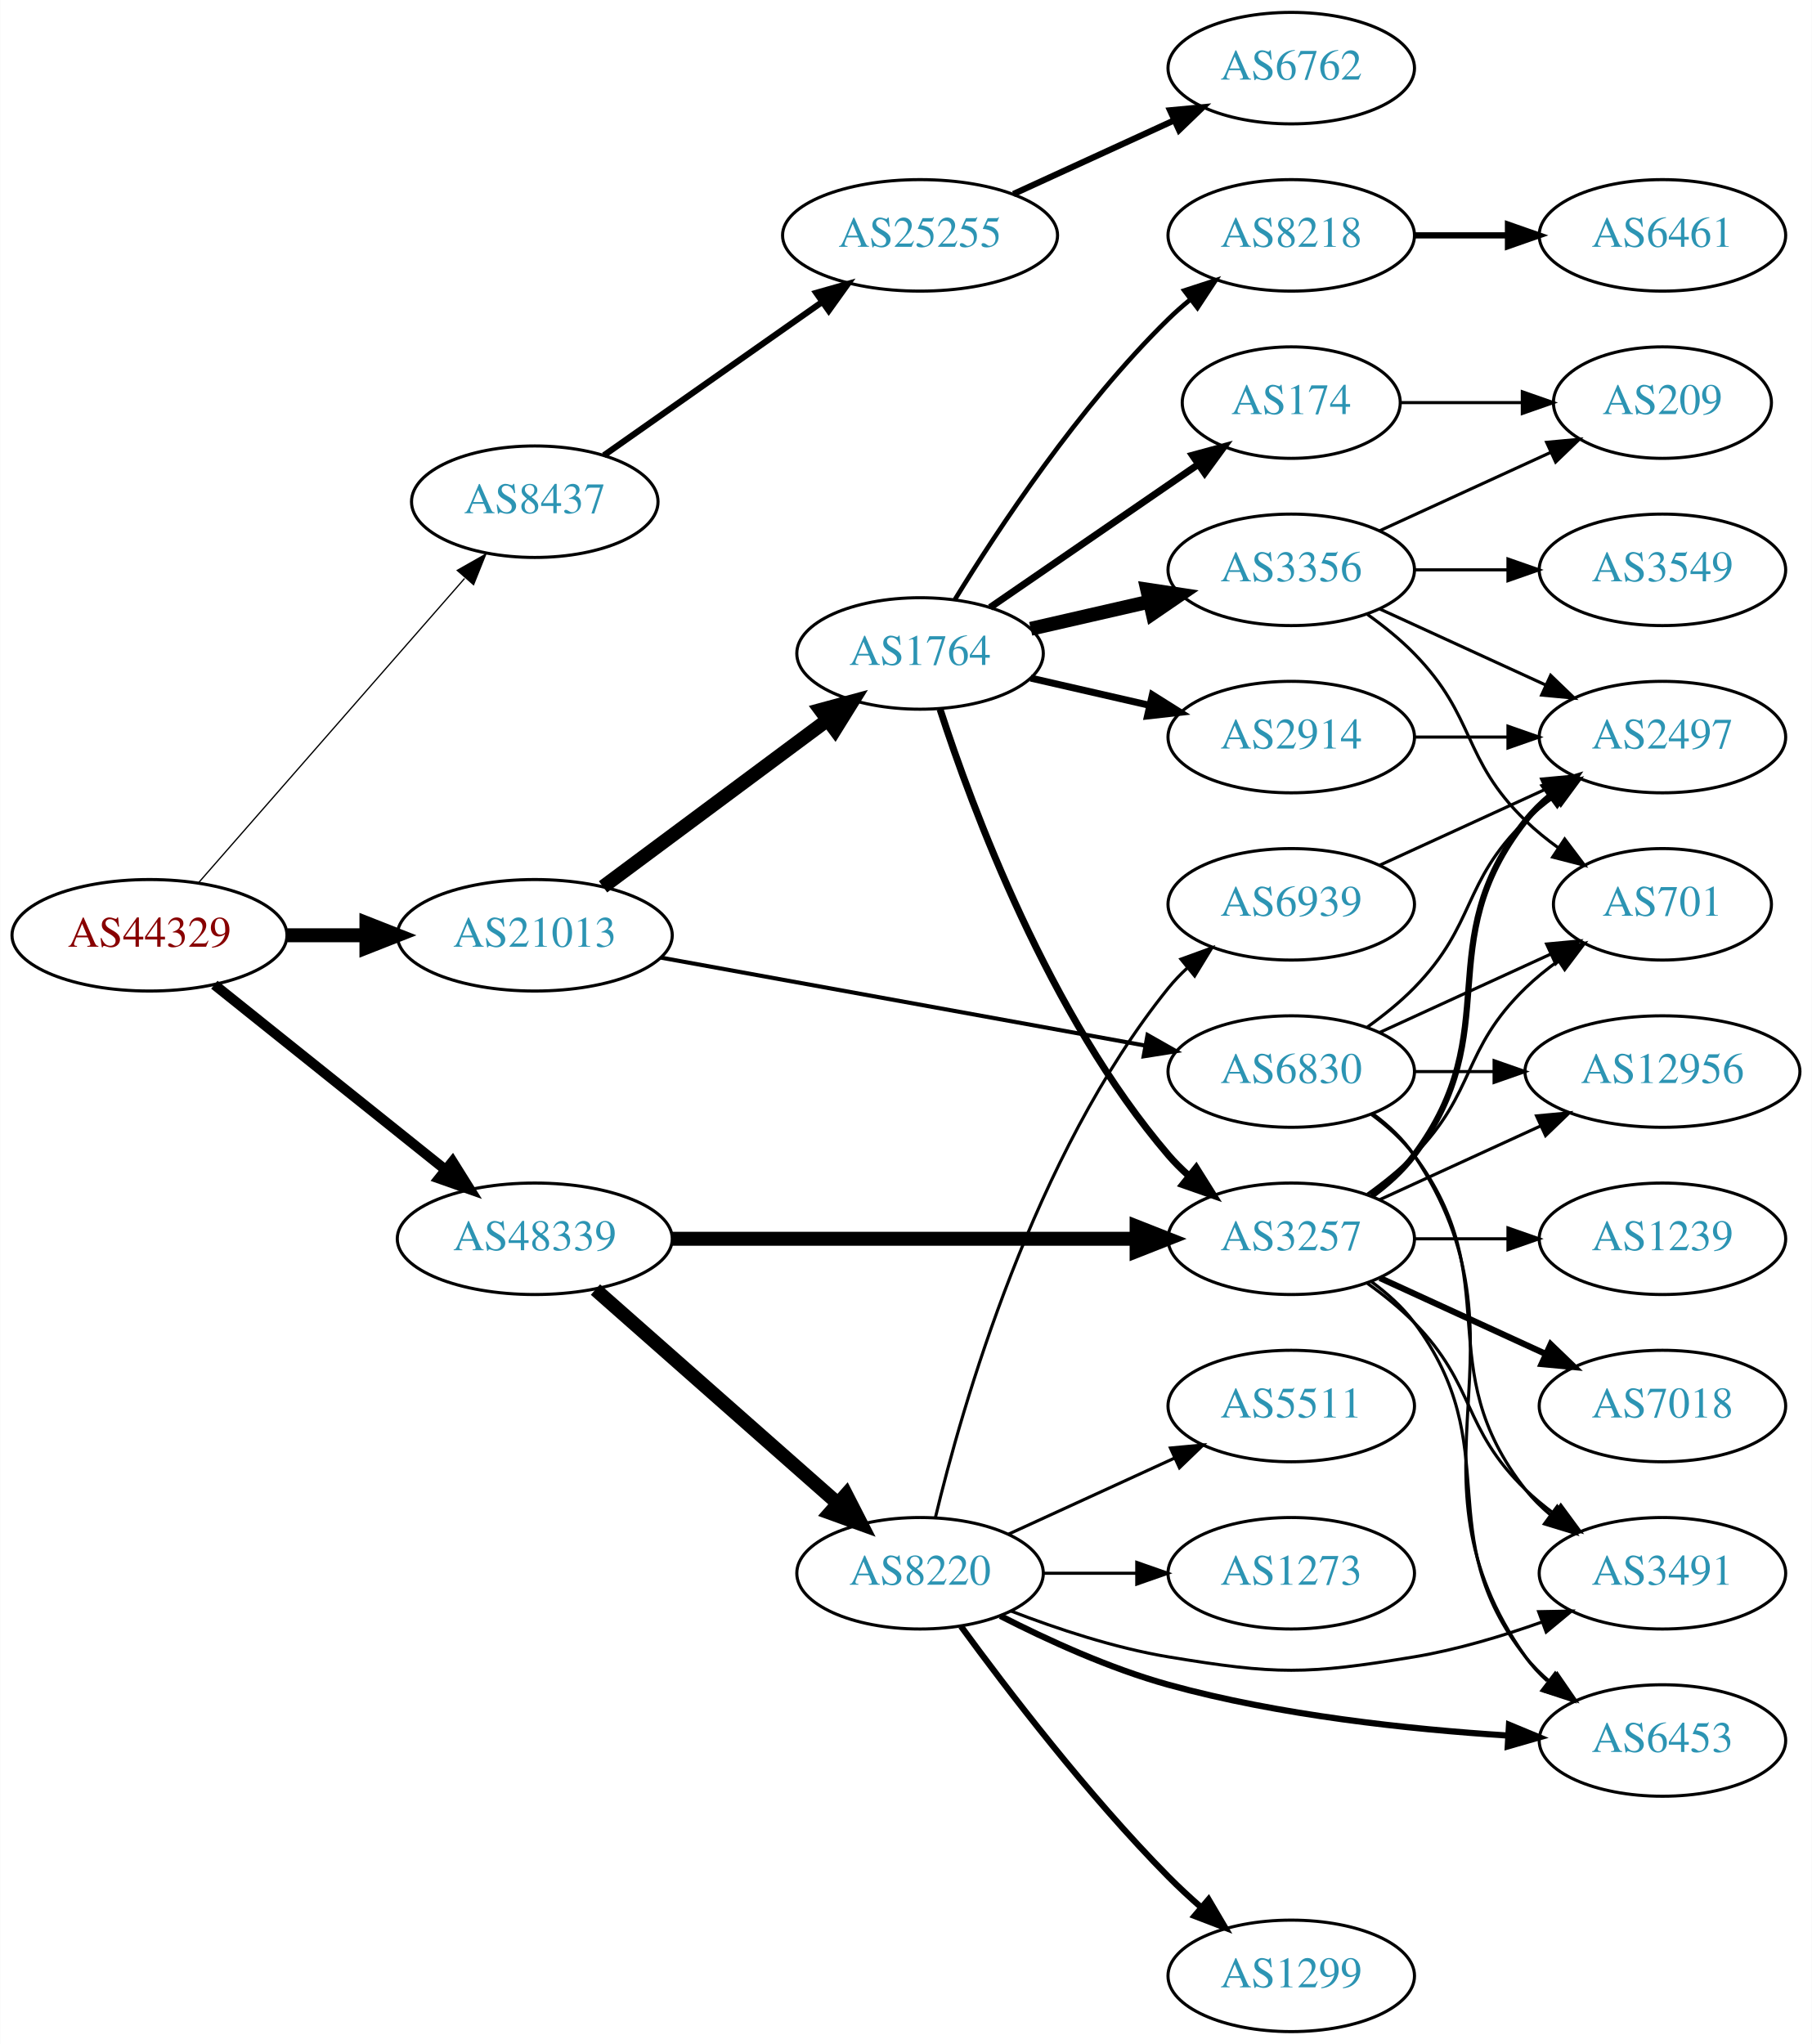
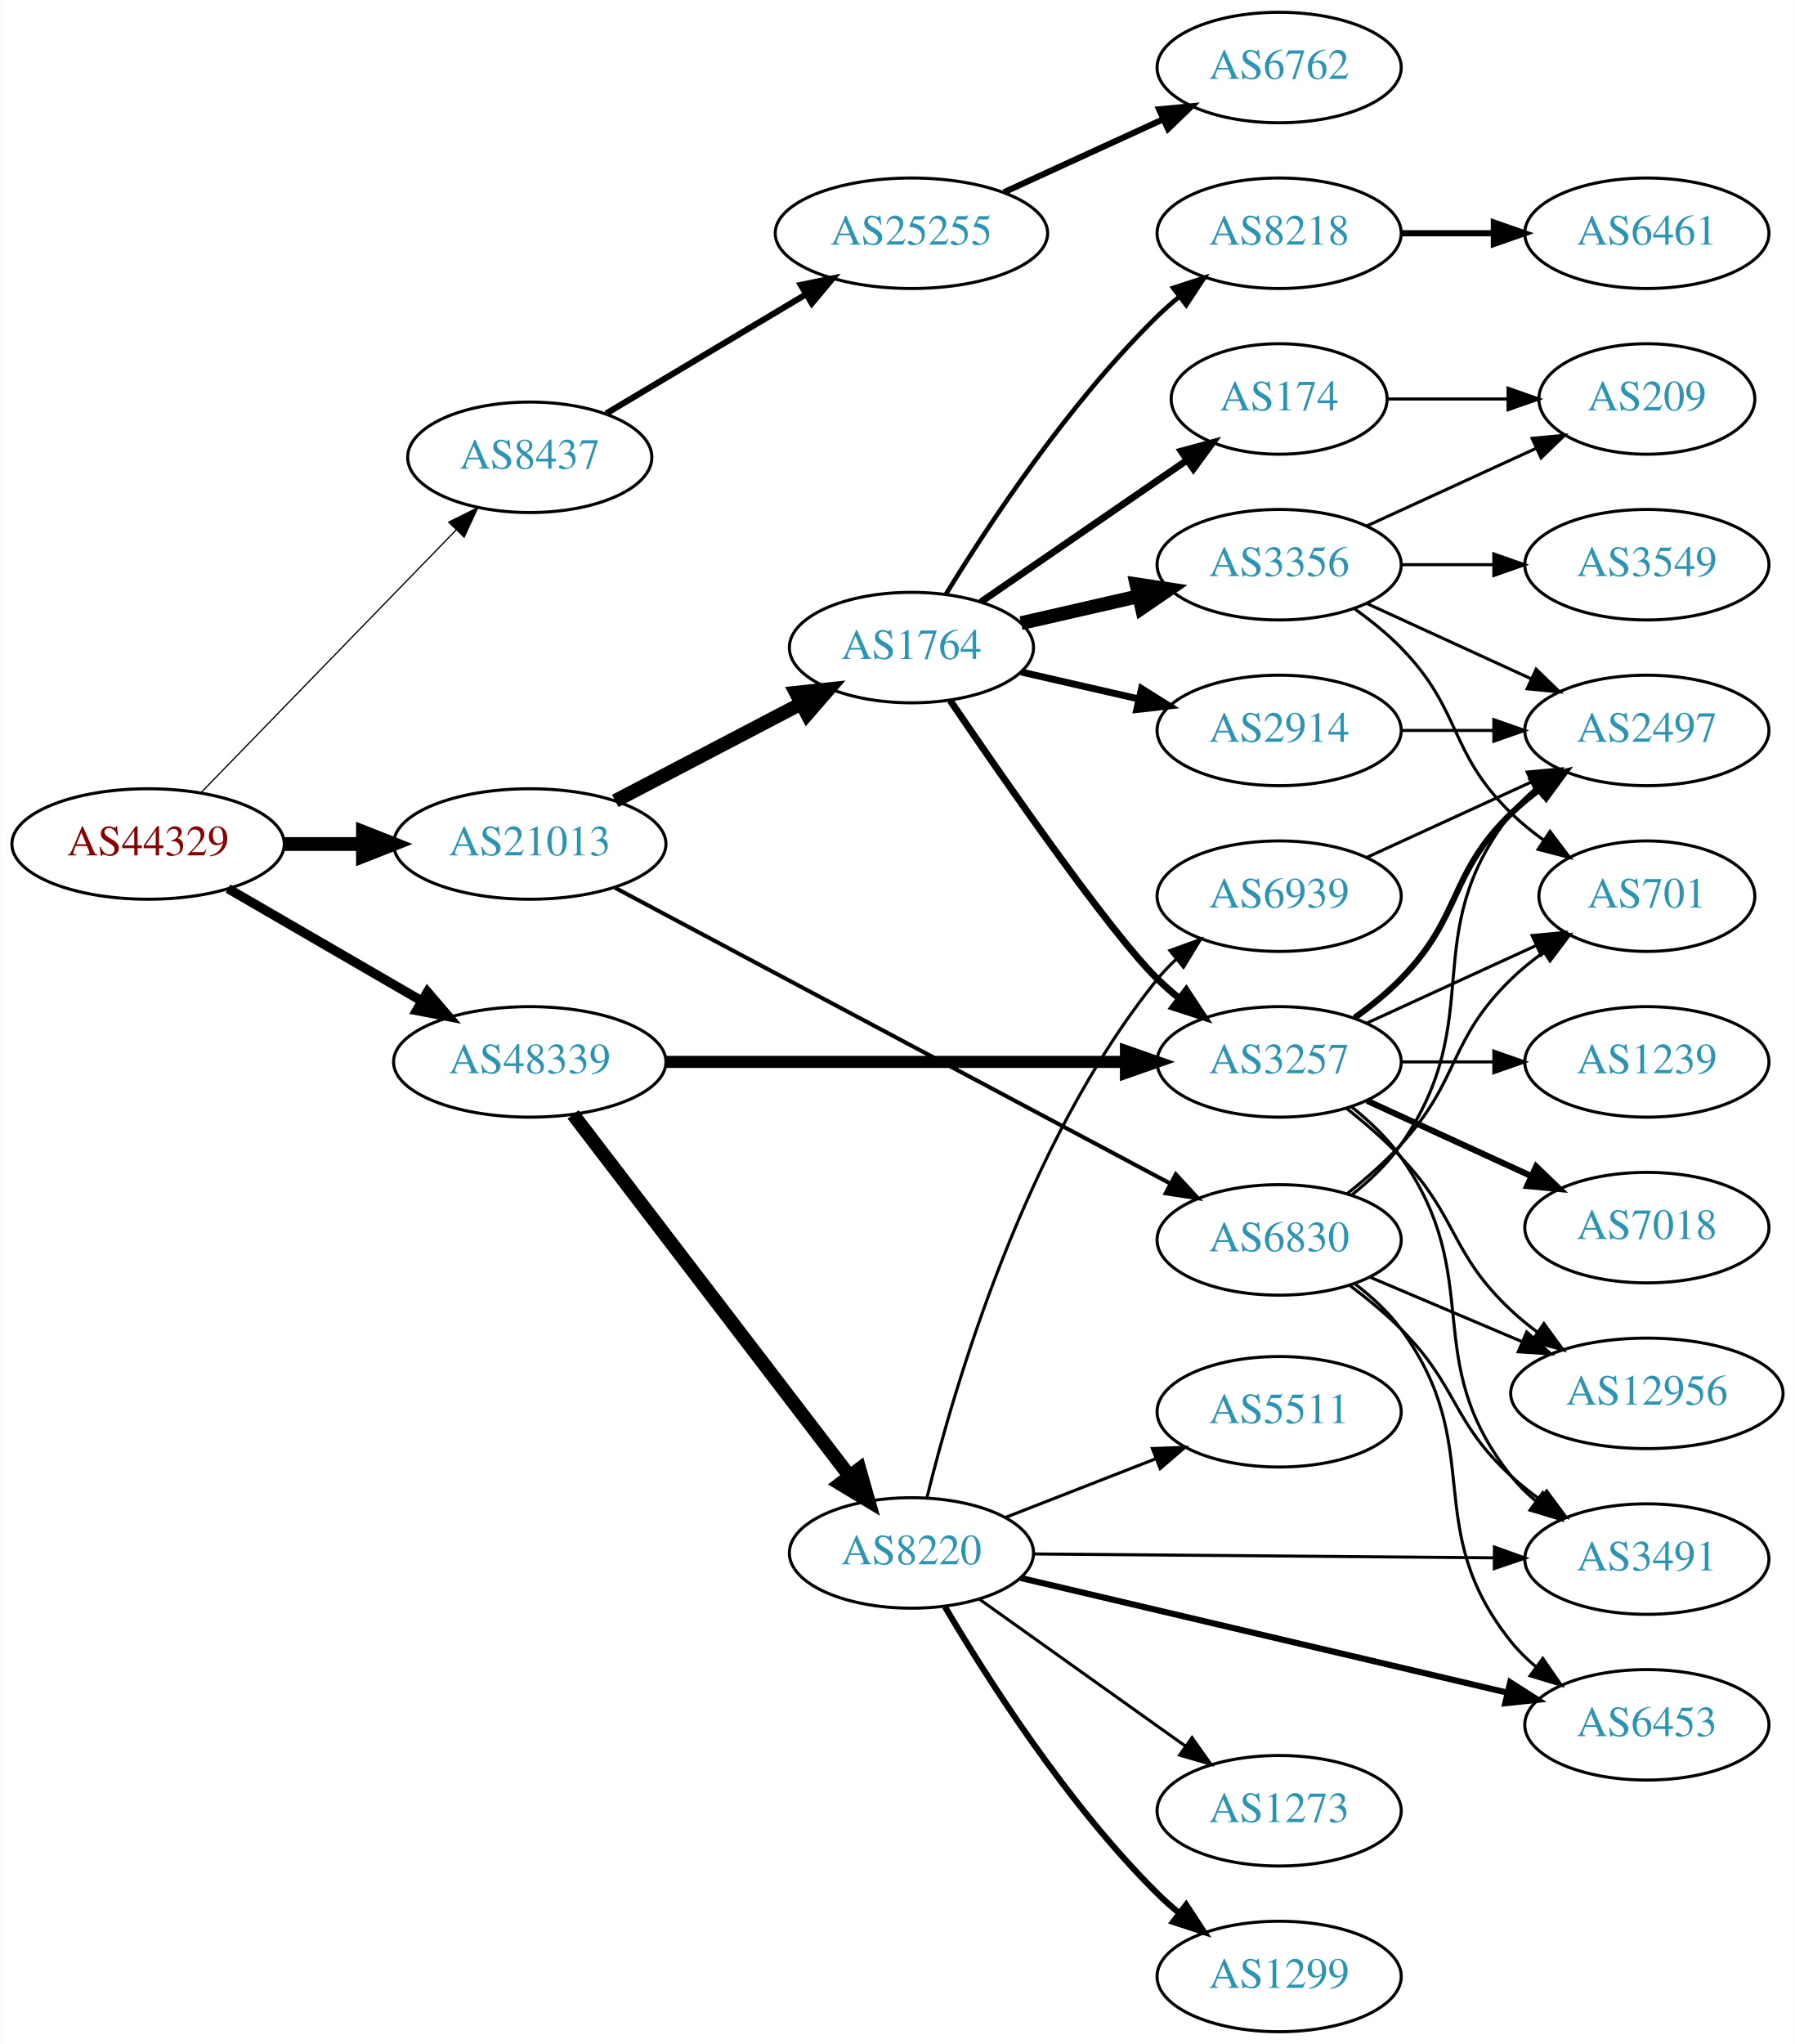
- <svg xmlns="http://www.w3.org/2000/svg" xmlns:xlink="http://www.w3.org/1999/xlink" width="585pt" height="660pt" viewBox="0.00 0.00 584.86 660.00">
-   <g id="graph0" class="graph" transform="scale(1 1) rotate(0) translate(4 656)">
-     <polygon fill="white" stroke="none" points="-4,4 -4,-656 580.862,-656 580.862,4 -4,4" />
+ <svg xmlns="http://www.w3.org/2000/svg" xmlns:xlink="http://www.w3.org/1999/xlink" width="585pt" height="666pt" viewBox="0.00 0.00 584.86 666.00">
+   <g id="graph0" class="graph" transform="scale(1 1) rotate(0) translate(4 662)">
+     <polygon fill="white" stroke="none" points="-4,4 -4,-662 580.862,-662 580.862,4 -4,4" />
    <g id="node1" class="node">
      <g id="a_node1">
        <a xlink:href="/asn/44329" xlink:title="AS44329 ~ NTS Netzwerk Telekom Service AG [AT]">
-           <ellipse fill="#ffffff" stroke="black" cx="44.196" cy="-354" rx="44.393" ry="18" />
-           <text text-anchor="middle" x="44.196" y="-350.3" font-family="Times,serif" font-size="14.00" fill="#880000">AS44329</text>
+           <ellipse fill="#ffffff" stroke="black" cx="44.196" cy="-387" rx="44.393" ry="18" />
+           <text text-anchor="middle" x="44.196" y="-383.3" font-family="Times,serif" font-size="14.00" fill="#880000">AS44329</text>
        </a>
      </g>
    </g>
    <g id="node2" class="node">
      <g id="a_node2">
        <a xlink:href="/asn/8437" xlink:title="AS8437 ~ Hutchison Drei Austria GmbH [AT]">
-           <ellipse fill="#ffffff" stroke="black" cx="168.588" cy="-494" rx="39.794" ry="18" />
-           <text text-anchor="middle" x="168.588" y="-490.3" font-family="Times,serif" font-size="14.00" fill="#2c94b3">AS8437</text>
+           <ellipse fill="#ffffff" stroke="black" cx="168.588" cy="-513" rx="39.794" ry="18" />
+           <text text-anchor="middle" x="168.588" y="-509.3" font-family="Times,serif" font-size="14.00" fill="#2c94b3">AS8437</text>
        </a>
      </g>
    </g>
    <g id="edge1" class="edge">
-       <path fill="none" stroke="black" stroke-width="0.409" d="M59.959,-370.887C81.37,-395.378 121.177,-440.912 145.918,-469.213" />
-       <polygon fill="black" stroke="black" stroke-width="0.409" points="143.556,-471.828 152.773,-477.053 148.826,-467.221 143.556,-471.828" />
+       <path fill="none" stroke="black" stroke-width="0.409" d="M61.449,-403.732C82.781,-425.693 120.353,-464.372 144.595,-489.328" />
+       <polygon fill="black" stroke="black" stroke-width="0.409" points="142.179,-491.865 151.657,-496.599 147.2,-486.988 142.179,-491.865" />
    </g>
    <g id="node3" class="node">
      <g id="a_node3">
        <a xlink:href="/asn/21013" xlink:title="AS21013 ~ Wels, AT [AT]">
-           <ellipse fill="#ffffff" stroke="black" cx="168.588" cy="-354" rx="44.393" ry="18" />
-           <text text-anchor="middle" x="168.588" y="-350.3" font-family="Times,serif" font-size="14.00" fill="#2c94b3">AS21013</text>
+           <ellipse fill="#ffffff" stroke="black" cx="168.588" cy="-387" rx="44.393" ry="18" />
+           <text text-anchor="middle" x="168.588" y="-383.3" font-family="Times,serif" font-size="14.00" fill="#2c94b3">AS21013</text>
        </a>
      </g>
    </g>
    <g id="edge2" class="edge">
-       <path fill="none" stroke="black" stroke-width="4.5" d="M88.692,-354C96.898,-354 105.569,-354 114.041,-354" />
-       <polygon fill="black" stroke="black" stroke-width="4.5" points="114.233,-357.938 124.233,-354 114.233,-350.063 114.233,-357.938" />
+       <path fill="none" stroke="black" stroke-width="4.5" d="M88.692,-387C96.898,-387 105.569,-387 114.041,-387" />
+       <polygon fill="black" stroke="black" stroke-width="4.5" points="114.233,-390.938 124.233,-387 114.233,-383.063 114.233,-390.938" />
    </g>
    <g id="node4" class="node">
      <g id="a_node4">
        <a xlink:href="/asn/48339" xlink:title="AS48339 ~ Raiffeisen Rechenzentrum GmbH [AT]">
-           <ellipse fill="#ffffff" stroke="black" cx="168.588" cy="-256" rx="44.393" ry="18" />
-           <text text-anchor="middle" x="168.588" y="-252.3" font-family="Times,serif" font-size="14.00" fill="#2c94b3">AS48339</text>
+           <ellipse fill="#ffffff" stroke="black" cx="168.588" cy="-316" rx="44.393" ry="18" />
+           <text text-anchor="middle" x="168.588" y="-312.3" font-family="Times,serif" font-size="14.00" fill="#2c94b3">AS48339</text>
        </a>
      </g>
    </g>
    <g id="edge3" class="edge">
-       <path fill="none" stroke="black" stroke-width="3.273" d="M65.133,-338.036C85.403,-321.806 116.978,-296.524 139.719,-278.315" />
-       <polygon fill="black" stroke="black" stroke-width="3.273" points="142.042,-280.939 147.66,-271.957 137.666,-275.475 142.042,-280.939" />
+       <path fill="none" stroke="black" stroke-width="3.068" d="M70.259,-372.461C88.454,-361.906 113.287,-347.5 133.315,-335.882" />
+       <polygon fill="black" stroke="black" stroke-width="3.068" points="135.244,-338.809 142.138,-330.764 131.732,-332.754 135.244,-338.809" />
    </g>
    <g id="node5" class="node">
      <g id="a_node5">
        <a xlink:href="/asn/25255" xlink:title="AS25255 ~ ==&gt; TELE2 AUSTRIA &lt;== [AT]">
-           <ellipse fill="#ffffff" stroke="black" cx="292.98" cy="-580" rx="44.393" ry="18" />
-           <text text-anchor="middle" x="292.98" y="-576.3" font-family="Times,serif" font-size="14.00" fill="#2c94b3">AS25255</text>
+           <ellipse fill="#ffffff" stroke="black" cx="292.98" cy="-586" rx="44.393" ry="18" />
+           <text text-anchor="middle" x="292.98" y="-582.3" font-family="Times,serif" font-size="14.00" fill="#2c94b3">AS25255</text>
        </a>
      </g>
    </g>
    <g id="edge4" class="edge">
-       <path fill="none" stroke="black" stroke-width="2" d="M190.907,-508.98C210.376,-522.66 239.383,-543.042 261.335,-558.467" />
-       <polygon fill="black" stroke="black" stroke-width="2" points="259.471,-561.435 269.665,-564.32 263.495,-555.707 259.471,-561.435" />
+       <path fill="none" stroke="black" stroke-width="2" d="M193.477,-527.248C212.021,-538.309 237.954,-553.777 258.557,-566.065" />
+       <polygon fill="black" stroke="black" stroke-width="2" points="256.931,-569.17 267.313,-571.287 260.517,-563.159 256.931,-569.17" />
    </g>
    <g id="node7" class="node">
      <g id="a_node7">
        <a xlink:href="/asn/1764" xlink:title="AS1764 ~ NEXTLAYER-AS [AT]">
-           <ellipse fill="#ffffff" stroke="black" cx="292.98" cy="-445" rx="39.794" ry="18" />
-           <text text-anchor="middle" x="292.98" y="-441.3" font-family="Times,serif" font-size="14.00" fill="#2c94b3">AS1764</text>
+           <ellipse fill="#ffffff" stroke="black" cx="292.98" cy="-451" rx="39.794" ry="18" />
+           <text text-anchor="middle" x="292.98" y="-447.3" font-family="Times,serif" font-size="14.00" fill="#2c94b3">AS1764</text>
        </a>
      </g>
    </g>
    <g id="edge6" class="edge">
-       <path fill="none" stroke="black" stroke-width="4.5" d="M190.628,-369.643C210.628,-384.513 240.872,-407 263.118,-423.541" />
-       <polygon fill="black" stroke="black" stroke-width="4.5" points="260.841,-426.754 271.215,-429.561 265.539,-420.434 260.841,-426.754" />
+       <path fill="none" stroke="black" stroke-width="4.5" d="M196.448,-401.045C214.226,-410.342 237.722,-422.628 256.963,-432.689" />
+       <polygon fill="black" stroke="black" stroke-width="4.5" points="255.337,-436.282 266.023,-437.427 258.986,-429.304 255.337,-436.282" />
    </g>
    <g id="node8" class="node">
      <g id="a_node8">
        <a xlink:href="/asn/6830" xlink:title="AS6830 ~ LGI-UPC [AT]">
-           <ellipse fill="#ffffff" stroke="black" cx="412.823" cy="-310" rx="39.794" ry="18" />
-           <text text-anchor="middle" x="412.823" y="-306.3" font-family="Times,serif" font-size="14.00" fill="#2c94b3">AS6830</text>
+           <ellipse fill="#ffffff" stroke="black" cx="412.823" cy="-258" rx="39.794" ry="18" />
+           <text text-anchor="middle" x="412.823" y="-254.3" font-family="Times,serif" font-size="14.00" fill="#2c94b3">AS6830</text>
        </a>
      </g>
    </g>
    <g id="edge7" class="edge">
-       <path fill="none" stroke="black" stroke-width="1.324" d="M209.317,-346.784C252.243,-338.986 320.554,-326.578 365.789,-318.362" />
-       <polygon fill="black" stroke="black" stroke-width="1.324" points="366.422,-321.804 375.636,-316.573 365.171,-314.917 366.422,-321.804" />
+       <path fill="none" stroke="black" stroke-width="1.324" d="M196.437,-372.702C240.643,-349.16 328.696,-302.268 377.412,-276.325" />
+       <polygon fill="black" stroke="black" stroke-width="1.324" points="379.137,-279.372 386.318,-271.582 375.847,-273.194 379.137,-279.372" />
    </g>
    <g id="node13" class="node">
      <g id="a_node13">
        <a xlink:href="/asn/3257" xlink:title="AS3257 ~ GTT [DE]">
-           <ellipse fill="#ffffff" stroke="black" cx="412.823" cy="-256" rx="39.794" ry="18" />
-           <text text-anchor="middle" x="412.823" y="-252.3" font-family="Times,serif" font-size="14.00" fill="#2c94b3">AS3257</text>
-         </a>
-       </g>
-     </g>
-     <g id="edge24" class="edge">
-       <path fill="none" stroke="black" stroke-width="4.5" d="M212.895,-256C254.974,-256 318.782,-256 362.727,-256" />
-       <polygon fill="black" stroke="black" stroke-width="4.5" points="362.891,-259.938 372.891,-256 362.891,-252.063 362.891,-259.938" />
+           <ellipse fill="#ffffff" stroke="black" cx="412.823" cy="-316" rx="39.794" ry="18" />
+           <text text-anchor="middle" x="412.823" y="-312.3" font-family="Times,serif" font-size="14.00" fill="#2c94b3">AS3257</text>
+         </a>
+       </g>
+     </g>
+     <g id="edge23" class="edge">
+       <path fill="none" stroke="black" stroke-width="3.938" d="M212.895,-316C254.974,-316 318.782,-316 362.727,-316" />
+       <polygon fill="black" stroke="black" stroke-width="3.938" points="362.891,-319.5 372.891,-316 362.891,-312.5 362.891,-319.5" />
    </g>
    <g id="node22" class="node">
      <g id="a_node22">
        <a xlink:href="/asn/8220" xlink:title="AS8220 ~ COLT [GB]">
-           <ellipse fill="#ffffff" stroke="black" cx="292.98" cy="-148" rx="39.794" ry="18" />
-           <text text-anchor="middle" x="292.98" y="-144.3" font-family="Times,serif" font-size="14.00" fill="#2c94b3">AS8220</text>
-         </a>
-       </g>
-     </g>
-     <g id="edge23" class="edge">
-       <path fill="none" stroke="black" stroke-width="4.5" d="M188.177,-239.597C208.994,-221.228 242.87,-191.335 266.23,-170.722" />
-       <polygon fill="black" stroke="black" stroke-width="4.5" points="269.123,-173.421 274.016,-163.852 263.912,-167.516 269.123,-173.421" />
+           <ellipse fill="#ffffff" stroke="black" cx="292.98" cy="-156" rx="39.794" ry="18" />
+           <text text-anchor="middle" x="292.98" y="-152.3" font-family="Times,serif" font-size="14.00" fill="#2c94b3">AS8220</text>
+         </a>
+       </g>
+     </g>
+     <g id="edge24" class="edge">
+       <path fill="none" stroke="black" stroke-width="4.5" d="M182.686,-298.877C204.311,-270.608 247.582,-214.041 272.705,-181.199" />
+       <polygon fill="black" stroke="black" stroke-width="4.5" points="276.028,-183.335 278.976,-173 269.773,-178.55 276.028,-183.335" />
    </g>
    <g id="node6" class="node">
      <g id="a_node6">
        <a xlink:href="/asn/6762" xlink:title="AS6762 ~ TELECOM ITALIA SPARKLE S.p.A. [IT]">
-           <ellipse fill="#ffffff" stroke="black" cx="412.823" cy="-634" rx="39.794" ry="18" />
-           <text text-anchor="middle" x="412.823" y="-630.3" font-family="Times,serif" font-size="14.00" fill="#2c94b3">AS6762</text>
+           <ellipse fill="#ffffff" stroke="black" cx="412.823" cy="-640" rx="39.794" ry="18" />
+           <text text-anchor="middle" x="412.823" y="-636.3" font-family="Times,serif" font-size="14.00" fill="#2c94b3">AS6762</text>
        </a>
      </g>
    </g>
    <g id="edge5" class="edge">
-       <path fill="none" stroke="black" stroke-width="2" d="M323.11,-593.348C338.721,-600.502 358.119,-609.391 374.791,-617.03" />
-       <polygon fill="black" stroke="black" stroke-width="2" points="373.694,-620.378 384.243,-621.362 376.61,-614.014 373.694,-620.378" />
+       <path fill="none" stroke="black" stroke-width="2" d="M323.11,-599.348C338.721,-606.502 358.119,-615.391 374.791,-623.03" />
+       <polygon fill="black" stroke="black" stroke-width="2" points="373.694,-626.378 384.243,-627.362 376.61,-620.014 373.694,-626.378" />
    </g>
    <g id="node9" class="node">
      <g id="a_node9">
-         <a xlink:href="/asn/8218" xlink:title="AS8218 ~ legacy Neotelecoms [FR]">
-           <ellipse fill="#ffffff" stroke="black" cx="412.823" cy="-580" rx="39.794" ry="18" />
-           <text text-anchor="middle" x="412.823" y="-576.3" font-family="Times,serif" font-size="14.00" fill="#2c94b3">AS8218</text>
+         <a xlink:href="/asn/2914" xlink:title="AS2914 ~ NTT America, Inc. [US]">
+           <ellipse fill="#ffffff" stroke="black" cx="412.823" cy="-424" rx="39.794" ry="18" />
+           <text text-anchor="middle" x="412.823" y="-420.3" font-family="Times,serif" font-size="14.00" fill="#2c94b3">AS2914</text>
        </a>
      </g>
    </g>
    <g id="edge8" class="edge">
-       <path fill="none" stroke="black" stroke-width="1.5" d="M304.246,-462.44C318.055,-484.991 344.243,-524.722 373.176,-553 375.317,-555.092 377.634,-557.137 380.034,-559.106" />
-       <polygon fill="black" stroke="black" stroke-width="1.5" points="378.301,-562.185 388.375,-565.464 382.544,-556.618 378.301,-562.185" />
+       <path fill="none" stroke="black" stroke-width="2.25" d="M328.7,-443.045C340.7,-440.296 354.32,-437.175 367.013,-434.267" />
+       <polygon fill="black" stroke="black" stroke-width="2.25" points="367.979,-437.636 376.945,-431.991 366.415,-430.813 367.979,-437.636" />
    </g>
    <g id="node10" class="node">
      <g id="a_node10">
        <a xlink:href="/asn/3356" xlink:title="AS3356 ~ Level 3 Parent, LLC [US]">
-           <ellipse fill="#ffffff" stroke="black" cx="412.823" cy="-472" rx="39.794" ry="18" />
-           <text text-anchor="middle" x="412.823" y="-468.3" font-family="Times,serif" font-size="14.00" fill="#2c94b3">AS3356</text>
+           <ellipse fill="#ffffff" stroke="black" cx="412.823" cy="-478" rx="39.794" ry="18" />
+           <text text-anchor="middle" x="412.823" y="-474.3" font-family="Times,serif" font-size="14.00" fill="#2c94b3">AS3356</text>
        </a>
      </g>
    </g>
    <g id="edge9" class="edge">
-       <path fill="none" stroke="black" stroke-width="4.5" d="M328.7,-452.955C340.7,-455.704 354.32,-458.825 367.013,-461.733" />
-       <polygon fill="black" stroke="black" stroke-width="4.5" points="366.318,-465.613 376.945,-464.009 368.077,-457.937 366.318,-465.613" />
+       <path fill="none" stroke="black" stroke-width="4.5" d="M328.7,-458.955C340.7,-461.704 354.32,-464.825 367.013,-467.733" />
+       <polygon fill="black" stroke="black" stroke-width="4.5" points="366.318,-471.613 376.945,-470.009 368.077,-463.937 366.318,-471.613" />
    </g>
    <g id="node11" class="node">
      <g id="a_node11">
-         <a xlink:href="/asn/2914" xlink:title="AS2914 ~ NTT America, Inc. [US]">
-           <ellipse fill="#ffffff" stroke="black" cx="412.823" cy="-418" rx="39.794" ry="18" />
-           <text text-anchor="middle" x="412.823" y="-414.3" font-family="Times,serif" font-size="14.00" fill="#2c94b3">AS2914</text>
+         <a xlink:href="/asn/8218" xlink:title="AS8218 ~ legacy Neotelecoms [FR]">
+           <ellipse fill="#ffffff" stroke="black" cx="412.823" cy="-586" rx="39.794" ry="18" />
+           <text text-anchor="middle" x="412.823" y="-582.3" font-family="Times,serif" font-size="14.00" fill="#2c94b3">AS8218</text>
        </a>
      </g>
    </g>
    <g id="edge10" class="edge">
-       <path fill="none" stroke="black" stroke-width="2.25" d="M328.7,-437.045C340.7,-434.296 354.32,-431.175 367.013,-428.267" />
-       <polygon fill="black" stroke="black" stroke-width="2.25" points="367.979,-431.636 376.945,-425.991 366.415,-424.813 367.979,-431.636" />
+       <path fill="none" stroke="black" stroke-width="1.5" d="M304.246,-468.44C318.055,-490.991 344.243,-530.722 373.176,-559 375.317,-561.092 377.634,-563.137 380.034,-565.106" />
+       <polygon fill="black" stroke="black" stroke-width="1.5" points="378.301,-568.185 388.375,-571.464 382.544,-562.618 378.301,-568.185" />
    </g>
    <g id="node12" class="node">
      <g id="a_node12">
        <a xlink:href="/asn/174" xlink:title="AS174 ~ Cogent Communications [US]">
-           <ellipse fill="#ffffff" stroke="black" cx="412.823" cy="-526" rx="35.194" ry="18" />
-           <text text-anchor="middle" x="412.823" y="-522.3" font-family="Times,serif" font-size="14.00" fill="#2c94b3">AS174</text>
+           <ellipse fill="#ffffff" stroke="black" cx="412.823" cy="-532" rx="35.194" ry="18" />
+           <text text-anchor="middle" x="412.823" y="-528.3" font-family="Times,serif" font-size="14.00" fill="#2c94b3">AS174</text>
        </a>
      </g>
    </g>
    <g id="edge11" class="edge">
-       <path fill="none" stroke="black" stroke-width="2.25" d="M315.595,-459.857C334.432,-472.805 361.912,-491.693 382.687,-505.973" />
-       <polygon fill="black" stroke="black" stroke-width="2.25" points="380.913,-509.001 391.136,-511.781 384.878,-503.232 380.913,-509.001" />
+       <path fill="none" stroke="black" stroke-width="2.25" d="M315.595,-465.857C334.432,-478.805 361.912,-497.693 382.687,-511.973" />
+       <polygon fill="black" stroke="black" stroke-width="2.25" points="380.913,-515.001 391.136,-517.781 384.878,-509.232 380.913,-515.001" />
    </g>
    <g id="edge12" class="edge">
-       <path fill="none" stroke="black" stroke-width="2.25" d="M299.428,-427.009C309.742,-395.184 334.604,-328.073 373.176,-283 375.122,-280.726 377.3,-278.551 379.605,-276.493" />
-       <polygon fill="black" stroke="black" stroke-width="2.25" points="382.142,-278.947 387.774,-269.973 377.775,-273.476 382.142,-278.947" />
+       <path fill="none" stroke="black" stroke-width="2.25" d="M305.62,-433.725C323.659,-407.203 357.879,-357.951 373.176,-343 375.317,-340.908 377.634,-338.863 380.034,-336.894" />
+       <polygon fill="black" stroke="black" stroke-width="2.25" points="382.544,-339.382 388.375,-330.536 378.301,-333.815 382.544,-339.382" />
    </g>
    <g id="node15" class="node">
      <g id="a_node15">
-         <a xlink:href="/asn/701" xlink:title="AS701 ~ UUNET [US]">
-           <ellipse fill="#ffffff" stroke="black" cx="532.666" cy="-364" rx="35.194" ry="18" />
-           <text text-anchor="middle" x="532.666" y="-360.3" font-family="Times,serif" font-size="14.00" fill="#2c94b3">AS701</text>
+         <a xlink:href="/asn/3491" xlink:title="AS3491 ~ PCCW Global, Inc. [US]">
+           <ellipse fill="#ffffff" stroke="black" cx="532.666" cy="-154" rx="39.794" ry="18" />
+           <text text-anchor="middle" x="532.666" y="-150.3" font-family="Times,serif" font-size="14.00" fill="#2c94b3">AS3491</text>
        </a>
      </g>
    </g>
    <g id="edge14" class="edge">
-       <path fill="none" stroke="black" d="M441.452,-322.661C457.868,-330.183 478.85,-339.798 496.446,-347.861" />
-       <polygon fill="black" stroke="black" points="495.275,-351.174 505.824,-352.158 498.191,-344.811 495.275,-351.174" />
+       <path fill="none" stroke="black" d="M435.971,-243.066C441.614,-238.818 447.488,-233.983 452.469,-229 471.323,-210.141 468.83,-199.039 488.469,-181 491.39,-178.317 494.613,-175.746 497.943,-173.329" />
+       <polygon fill="black" stroke="black" points="500,-176.163 506.328,-167.665 496.082,-170.362 500,-176.163" />
    </g>
    <g id="node16" class="node">
      <g id="a_node16">
-         <a xlink:href="/asn/6453" xlink:title="AS6453 ~ TATA COMMUNICATIONS (AMERICA) INC [US]">
-           <ellipse fill="#ffffff" stroke="black" cx="532.666" cy="-94" rx="39.794" ry="18" />
-           <text text-anchor="middle" x="532.666" y="-90.3" font-family="Times,serif" font-size="14.00" fill="#2c94b3">AS6453</text>
+         <a xlink:href="/asn/12956" xlink:title="AS12956 ~ TELXIUS [ES]">
+           <ellipse fill="#ffffff" stroke="black" cx="532.666" cy="-208" rx="44.393" ry="18" />
+           <text text-anchor="middle" x="532.666" y="-204.3" font-family="Times,serif" font-size="14.00" fill="#2c94b3">AS12956</text>
        </a>
      </g>
    </g>
    <g id="edge15" class="edge">
-       <path fill="none" stroke="black" d="M439.142,-296.393C444.198,-292.649 449.01,-288.169 452.469,-283 493.494,-221.706 445.89,-181.225 488.469,-121 490.461,-118.184 492.848,-115.599 495.464,-113.24" />
-       <polygon fill="black" stroke="black" points="498.016,-115.694 503.832,-106.838 493.763,-110.135 498.016,-115.694" />
+       <path fill="none" stroke="black" d="M442.349,-245.896C457.268,-239.566 475.767,-231.718 492.053,-224.808" />
+       <polygon fill="black" stroke="black" points="493.503,-227.994 501.342,-220.866 490.769,-221.55 493.503,-227.994" />
    </g>
    <g id="node17" class="node">
      <g id="a_node17">
-         <a xlink:href="/asn/2497" xlink:title="AS2497 ~ Internet Initiative Japan Inc. [JP]">
-           <ellipse fill="#ffffff" stroke="black" cx="532.666" cy="-418" rx="39.794" ry="18" />
-           <text text-anchor="middle" x="532.666" y="-414.3" font-family="Times,serif" font-size="14.00" fill="#2c94b3">AS2497</text>
+         <a xlink:href="/asn/701" xlink:title="AS701 ~ UUNET [US]">
+           <ellipse fill="#ffffff" stroke="black" cx="532.666" cy="-370" rx="35.194" ry="18" />
+           <text text-anchor="middle" x="532.666" y="-366.3" font-family="Times,serif" font-size="14.00" fill="#2c94b3">AS701</text>
        </a>
      </g>
    </g>
    <g id="edge16" class="edge">
-       <path fill="none" stroke="black" d="M437.417,-324.389C442.673,-328.148 448.005,-332.437 452.469,-337 472.642,-357.617 467.776,-370.906 488.469,-391 491.315,-393.763 494.488,-396.386 497.789,-398.834" />
-       <polygon fill="black" stroke="black" points="495.905,-401.786 506.136,-404.538 499.854,-396.006 495.905,-401.786" />
+       <path fill="none" stroke="black" d="M434.904,-272.998C440.913,-277.764 447.242,-283.291 452.469,-289 471.948,-310.274 467.776,-322.906 488.469,-343 491.697,-346.134 495.348,-349.089 499.126,-351.812" />
+       <polygon fill="black" stroke="black" points="497.224,-354.75 507.486,-357.383 501.105,-348.925 497.224,-354.75" />
    </g>
    <g id="node18" class="node">
      <g id="a_node18">
-         <a xlink:href="/asn/3491" xlink:title="AS3491 ~ PCCW Global, Inc. [US]">
-           <ellipse fill="#ffffff" stroke="black" cx="532.666" cy="-148" rx="39.794" ry="18" />
-           <text text-anchor="middle" x="532.666" y="-144.3" font-family="Times,serif" font-size="14.00" fill="#2c94b3">AS3491</text>
+         <a xlink:href="/asn/2497" xlink:title="AS2497 ~ Internet Initiative Japan Inc. [JP]">
+           <ellipse fill="#ffffff" stroke="black" cx="532.666" cy="-424" rx="39.794" ry="18" />
+           <text text-anchor="middle" x="532.666" y="-420.3" font-family="Times,serif" font-size="14.00" fill="#2c94b3">AS2497</text>
        </a>
      </g>
    </g>
    <g id="edge17" class="edge">
-       <path fill="none" stroke="black" d="M438.754,-296.118C443.83,-292.389 448.748,-287.984 452.469,-283 482.741,-242.458 457.171,-214.754 488.469,-175 490.794,-172.047 493.538,-169.33 496.497,-166.853" />
-       <polygon fill="black" stroke="black" points="498.69,-169.585 504.694,-160.855 494.557,-163.936 498.69,-169.585" />
+       <path fill="none" stroke="black" d="M436.321,-272.504C442.226,-277.184 448.144,-282.788 452.469,-289 481.382,-330.522 457.171,-357.246 488.469,-397 490.794,-399.953 493.538,-402.67 496.497,-405.147" />
+       <polygon fill="black" stroke="black" points="494.557,-408.064 504.694,-411.145 498.69,-402.415 494.557,-408.064" />
    </g>
    <g id="node19" class="node">
      <g id="a_node19">
-         <a xlink:href="/asn/12956" xlink:title="AS12956 ~ TELXIUS [ES]">
-           <ellipse fill="#ffffff" stroke="black" cx="532.666" cy="-310" rx="44.393" ry="18" />
-           <text text-anchor="middle" x="532.666" y="-306.3" font-family="Times,serif" font-size="14.00" fill="#2c94b3">AS12956</text>
+         <a xlink:href="/asn/6453" xlink:title="AS6453 ~ TATA COMMUNICATIONS (AMERICA) INC [US]">
+           <ellipse fill="#ffffff" stroke="black" cx="532.666" cy="-100" rx="39.794" ry="18" />
+           <text text-anchor="middle" x="532.666" y="-96.3" font-family="Times,serif" font-size="14.00" fill="#2c94b3">AS6453</text>
        </a>
      </g>
    </g>
    <g id="edge18" class="edge">
-       <path fill="none" stroke="black" d="M452.736,-310C460.838,-310 469.513,-310 478.04,-310" />
-       <polygon fill="black" stroke="black" points="478.317,-313.5 488.317,-310 478.317,-306.5 478.317,-313.5" />
+       <path fill="none" stroke="black" d="M437.473,-243.705C442.972,-239.513 448.399,-234.545 452.469,-229 480.915,-190.245 458.401,-164.51 488.469,-127 490.82,-124.067 493.581,-121.364 496.551,-118.895" />
+       <polygon fill="black" stroke="black" points="498.743,-121.629 504.763,-112.91 494.62,-115.972 498.743,-121.629" />
+     </g>
+     <g id="edge38" class="edge">
+       <path fill="none" stroke="black" d="M452.736,-424C462.289,-424 472.639,-424 482.601,-424" />
+       <polygon fill="black" stroke="black" points="482.794,-427.5 492.794,-424 482.794,-420.5 482.794,-427.5" />
+     </g>
+     <g id="edge22" class="edge">
+       <path fill="none" stroke="black" d="M437.417,-463.611C442.673,-459.852 448.005,-455.563 452.469,-451 472.642,-430.383 467.776,-417.094 488.469,-397 491.697,-393.866 495.348,-390.911 499.126,-388.188" />
+       <polygon fill="black" stroke="black" points="501.105,-391.075 507.486,-382.617 497.224,-385.25 501.105,-391.075" />
+     </g>
+     <g id="edge21" class="edge">
+       <path fill="none" stroke="black" d="M441.452,-465.339C457.409,-458.027 477.679,-448.739 494.962,-440.819" />
+       <polygon fill="black" stroke="black" points="496.577,-443.929 504.21,-436.581 493.661,-437.565 496.577,-443.929" />
+     </g>
+     <g id="node20" class="node">
+       <g id="a_node20">
+         <a xlink:href="/asn/3549" xlink:title="AS3549 ~ Level 3 Parent, LLC [US]">
+           <ellipse fill="#ffffff" stroke="black" cx="532.666" cy="-478" rx="39.794" ry="18" />
+           <text text-anchor="middle" x="532.666" y="-474.3" font-family="Times,serif" font-size="14.00" fill="#2c94b3">AS3549</text>
+         </a>
+       </g>
+     </g>
+     <g id="edge19" class="edge">
+       <path fill="none" stroke="black" d="M452.736,-478C462.289,-478 472.639,-478 482.601,-478" />
+       <polygon fill="black" stroke="black" points="482.794,-481.5 492.794,-478 482.794,-474.5 482.794,-481.5" />
+     </g>
+     <g id="node21" class="node">
+       <g id="a_node21">
+         <a xlink:href="/asn/209" xlink:title="AS209 ~ CenturyLink Communications, LLC [US]">
+           <ellipse fill="#ffffff" stroke="black" cx="532.666" cy="-532" rx="35.194" ry="18" />
+           <text text-anchor="middle" x="532.666" y="-528.3" font-family="Times,serif" font-size="14.00" fill="#2c94b3">AS209</text>
+         </a>
+       </g>
+     </g>
+     <g id="edge20" class="edge">
+       <path fill="none" stroke="black" d="M441.452,-490.661C457.868,-498.183 478.85,-507.798 496.446,-515.861" />
+       <polygon fill="black" stroke="black" points="495.275,-519.174 505.824,-520.158 498.191,-512.811 495.275,-519.174" />
    </g>
    <g id="node14" class="node">
      <g id="a_node14">
        <a xlink:href="/asn/6461" xlink:title="AS6461 ~ Zayo Bandwidth [US]">
-           <ellipse fill="#ffffff" stroke="black" cx="532.666" cy="-580" rx="39.794" ry="18" />
-           <text text-anchor="middle" x="532.666" y="-576.3" font-family="Times,serif" font-size="14.00" fill="#2c94b3">AS6461</text>
+           <ellipse fill="#ffffff" stroke="black" cx="532.666" cy="-586" rx="39.794" ry="18" />
+           <text text-anchor="middle" x="532.666" y="-582.3" font-family="Times,serif" font-size="14.00" fill="#2c94b3">AS6461</text>
        </a>
      </g>
    </g>
    <g id="edge13" class="edge">
-       <path fill="none" stroke="black" stroke-width="2" d="M452.736,-580C462.289,-580 472.639,-580 482.601,-580" />
-       <polygon fill="black" stroke="black" stroke-width="2" points="482.794,-583.5 492.794,-580 482.794,-576.5 482.794,-583.5" />
-     </g>
-     <g id="edge21" class="edge">
-       <path fill="none" stroke="black" d="M437.417,-457.611C442.673,-453.852 448.005,-449.563 452.469,-445 472.642,-424.383 467.776,-411.094 488.469,-391 491.697,-387.866 495.348,-384.911 499.126,-382.188" />
-       <polygon fill="black" stroke="black" points="501.105,-385.075 507.486,-376.617 497.224,-379.25 501.105,-385.075" />
-     </g>
-     <g id="edge20" class="edge">
-       <path fill="none" stroke="black" d="M441.452,-459.339C457.409,-452.027 477.679,-442.739 494.962,-434.819" />
-       <polygon fill="black" stroke="black" points="496.577,-437.929 504.21,-430.581 493.661,-431.565 496.577,-437.929" />
-     </g>
-     <g id="node20" class="node">
-       <g id="a_node20">
-         <a xlink:href="/asn/3549" xlink:title="AS3549 ~ Level 3 Parent, LLC [US]">
-           <ellipse fill="#ffffff" stroke="black" cx="532.666" cy="-472" rx="39.794" ry="18" />
-           <text text-anchor="middle" x="532.666" y="-468.3" font-family="Times,serif" font-size="14.00" fill="#2c94b3">AS3549</text>
-         </a>
-       </g>
-     </g>
-     <g id="edge19" class="edge">
-       <path fill="none" stroke="black" d="M452.736,-472C462.289,-472 472.639,-472 482.601,-472" />
-       <polygon fill="black" stroke="black" points="482.794,-475.5 492.794,-472 482.794,-468.5 482.794,-475.5" />
-     </g>
-     <g id="node21" class="node">
-       <g id="a_node21">
-         <a xlink:href="/asn/209" xlink:title="AS209 ~ CenturyLink Communications, LLC [US]">
-           <ellipse fill="#ffffff" stroke="black" cx="532.666" cy="-526" rx="35.194" ry="18" />
-           <text text-anchor="middle" x="532.666" y="-522.3" font-family="Times,serif" font-size="14.00" fill="#2c94b3">AS209</text>
-         </a>
-       </g>
-     </g>
-     <g id="edge22" class="edge">
-       <path fill="none" stroke="black" d="M441.452,-484.661C457.868,-492.183 478.85,-501.798 496.446,-509.861" />
-       <polygon fill="black" stroke="black" points="495.275,-513.174 505.824,-514.158 498.191,-506.811 495.275,-513.174" />
-     </g>
-     <g id="edge39" class="edge">
-       <path fill="none" stroke="black" d="M452.736,-418C462.289,-418 472.639,-418 482.601,-418" />
-       <polygon fill="black" stroke="black" points="482.794,-421.5 492.794,-418 482.794,-414.5 482.794,-421.5" />
-     </g>
-     <g id="edge38" class="edge">
-       <path fill="none" stroke="black" d="M448.225,-526C460.447,-526 474.382,-526 487.317,-526" />
-       <polygon fill="black" stroke="black" points="487.425,-529.5 497.425,-526 487.425,-522.5 487.425,-529.5" />
-     </g>
-     <g id="edge32" class="edge">
-       <path fill="none" stroke="black" d="M437.417,-270.389C442.673,-274.148 448.005,-278.437 452.469,-283 472.642,-303.617 467.776,-316.906 488.469,-337 491.697,-340.134 495.348,-343.089 499.126,-345.812" />
-       <polygon fill="black" stroke="black" points="497.224,-348.75 507.486,-351.383 501.105,-342.925 497.224,-348.75" />
-     </g>
-     <g id="edge34" class="edge">
-       <path fill="none" stroke="black" d="M438.754,-242.118C443.83,-238.389 448.748,-233.984 452.469,-229 482.741,-188.458 457.171,-160.754 488.469,-121 490.794,-118.047 493.538,-115.33 496.497,-112.853" />
-       <polygon fill="black" stroke="black" points="498.69,-115.585 504.694,-106.855 494.557,-109.936 498.69,-115.585" />
-     </g>
-     <g id="edge36" class="edge">
-       <path fill="none" stroke="black" stroke-width="2" d="M438.754,-269.882C443.83,-273.611 448.748,-278.016 452.469,-283 482.741,-323.542 457.171,-351.246 488.469,-391 490.794,-393.953 493.538,-396.67 496.497,-399.147" />
-       <polygon fill="black" stroke="black" stroke-width="2" points="494.557,-402.064 504.694,-405.145 498.69,-396.415 494.557,-402.064" />
-     </g>
-     <g id="edge33" class="edge">
-       <path fill="none" stroke="black" d="M437.417,-241.611C442.673,-237.852 448.005,-233.563 452.469,-229 472.642,-208.383 467.776,-195.094 488.469,-175 491.315,-172.237 494.488,-169.614 497.789,-167.166" />
-       <polygon fill="black" stroke="black" points="499.854,-169.994 506.136,-161.462 495.905,-164.214 499.854,-169.994" />
+       <path fill="none" stroke="black" stroke-width="2" d="M452.736,-586C462.289,-586 472.639,-586 482.601,-586" />
+       <polygon fill="black" stroke="black" stroke-width="2" points="482.794,-589.5 492.794,-586 482.794,-582.5 482.794,-589.5" />
    </g>
    <g id="edge37" class="edge">
-       <path fill="none" stroke="black" d="M441.452,-268.661C456.95,-275.762 476.516,-284.728 493.463,-292.494" />
-       <polygon fill="black" stroke="black" points="492.016,-295.681 502.565,-296.665 494.933,-289.317 492.016,-295.681" />
-     </g>
-     <g id="node27" class="node">
-       <g id="a_node27">
-         <a xlink:href="/asn/1239" xlink:title="AS1239 ~ Sprint [US]">
-           <ellipse fill="#ffffff" stroke="black" cx="532.666" cy="-256" rx="39.794" ry="18" />
-           <text text-anchor="middle" x="532.666" y="-252.3" font-family="Times,serif" font-size="14.00" fill="#2c94b3">AS1239</text>
-         </a>
-       </g>
-     </g>
-     <g id="edge31" class="edge">
-       <path fill="none" stroke="black" d="M452.736,-256C462.289,-256 472.639,-256 482.601,-256" />
-       <polygon fill="black" stroke="black" points="482.794,-259.5 492.794,-256 482.794,-252.5 482.794,-259.5" />
-     </g>
-     <g id="node28" class="node">
-       <g id="a_node28">
-         <a xlink:href="/asn/7018" xlink:title="AS7018 ~ AT&amp;T Services, Inc. [US]">
-           <ellipse fill="#ffffff" stroke="black" cx="532.666" cy="-202" rx="39.794" ry="18" />
-           <text text-anchor="middle" x="532.666" y="-198.3" font-family="Times,serif" font-size="14.00" fill="#2c94b3">AS7018</text>
-         </a>
-       </g>
-     </g>
-     <g id="edge35" class="edge">
-       <path fill="none" stroke="black" stroke-width="2" d="M441.452,-243.339C457.409,-236.027 477.679,-226.739 494.962,-218.819" />
-       <polygon fill="black" stroke="black" stroke-width="2" points="496.577,-221.929 504.21,-214.581 493.661,-215.565 496.577,-221.929" />
-     </g>
-     <g id="edge27" class="edge">
-       <path fill="none" stroke="black" stroke-width="2" d="M318.898,-134.226C334.126,-126.436 354.253,-117.235 373.176,-112 409.026,-102.084 450.886,-97.618 482.581,-95.613" />
-       <polygon fill="black" stroke="black" stroke-width="2" points="483.132,-99.087 492.916,-95.023 482.733,-92.099 483.132,-99.087" />
+       <path fill="none" stroke="black" d="M448.225,-532C460.447,-532 474.382,-532 487.317,-532" />
+       <polygon fill="black" stroke="black" points="487.425,-535.5 497.425,-532 487.425,-528.5 487.425,-535.5" />
+     </g>
+     <g id="edge28" class="edge">
+       <path fill="none" stroke="black" d="M436.275,-301.464C442.179,-296.783 448.109,-291.187 452.469,-285 480.65,-245.021 457.992,-219.257 488.469,-181 490.811,-178.06 493.566,-175.352 496.533,-172.881" />
+       <polygon fill="black" stroke="black" points="498.725,-175.614 504.739,-166.891 494.598,-169.959 498.725,-175.614" />
+     </g>
+     <g id="edge29" class="edge">
+       <path fill="none" stroke="black" d="M434.775,-300.882C440.781,-296.113 447.14,-290.614 452.469,-285 471.322,-265.14 468.484,-253.719 488.469,-235 491.065,-232.568 493.912,-230.235 496.866,-228.028" />
+       <polygon fill="black" stroke="black" points="499.115,-230.728 505.358,-222.168 495.139,-224.967 499.115,-230.728" />
    </g>
    <g id="edge30" class="edge">
-       <path fill="none" stroke="black" d="M322.357,-135.792C337.195,-130.064 355.836,-123.875 373.176,-121 407.943,-115.236 417.703,-115.236 452.469,-121 466.287,-123.291 480.931,-127.686 493.819,-132.276" />
-       <polygon fill="black" stroke="black" points="492.696,-135.592 503.289,-135.792 495.133,-129.03 492.696,-135.592" />
+       <path fill="none" stroke="black" d="M441.452,-328.661C457.868,-336.183 478.85,-345.798 496.446,-353.861" />
+       <polygon fill="black" stroke="black" points="495.275,-357.174 505.824,-358.158 498.191,-350.811 495.275,-357.174" />
+     </g>
+     <g id="edge25" class="edge">
+       <path fill="none" stroke="black" stroke-width="2" d="M437.417,-330.389C442.673,-334.148 448.005,-338.437 452.469,-343 472.642,-363.617 467.776,-376.906 488.469,-397 491.315,-399.763 494.488,-402.386 497.789,-404.834" />
+       <polygon fill="black" stroke="black" stroke-width="2" points="495.905,-407.786 506.136,-410.538 499.854,-402.006 495.905,-407.786" />
    </g>
    <g id="node23" class="node">
      <g id="a_node23">
+         <a xlink:href="/asn/7018" xlink:title="AS7018 ~ AT&amp;T Services, Inc. [US]">
+           <ellipse fill="#ffffff" stroke="black" cx="532.666" cy="-262" rx="39.794" ry="18" />
+           <text text-anchor="middle" x="532.666" y="-258.3" font-family="Times,serif" font-size="14.00" fill="#2c94b3">AS7018</text>
+         </a>
+       </g>
+     </g>
+     <g id="edge26" class="edge">
+       <path fill="none" stroke="black" stroke-width="2" d="M441.452,-303.339C457.409,-296.027 477.679,-286.739 494.962,-278.819" />
+       <polygon fill="black" stroke="black" stroke-width="2" points="496.577,-281.929 504.21,-274.581 493.661,-275.565 496.577,-281.929" />
+     </g>
+     <g id="node24" class="node">
+       <g id="a_node24">
+         <a xlink:href="/asn/1239" xlink:title="AS1239 ~ Sprint [US]">
+           <ellipse fill="#ffffff" stroke="black" cx="532.666" cy="-316" rx="39.794" ry="18" />
+           <text text-anchor="middle" x="532.666" y="-312.3" font-family="Times,serif" font-size="14.00" fill="#2c94b3">AS1239</text>
+         </a>
+       </g>
+     </g>
+     <g id="edge27" class="edge">
+       <path fill="none" stroke="black" d="M452.736,-316C462.289,-316 472.639,-316 482.601,-316" />
+       <polygon fill="black" stroke="black" points="482.794,-319.5 492.794,-316 482.794,-312.5 482.794,-319.5" />
+     </g>
+     <g id="edge36" class="edge">
+       <path fill="none" stroke="black" d="M332.698,-155.674C373.616,-155.33 438.256,-154.786 482.69,-154.412" />
+       <polygon fill="black" stroke="black" points="482.995,-157.91 492.965,-154.326 482.936,-150.91 482.995,-157.91" />
+     </g>
+     <g id="edge33" class="edge">
+       <path fill="none" stroke="black" stroke-width="2" d="M328.542,-147.857C370.437,-137.986 441.122,-121.333 487.082,-110.504" />
+       <polygon fill="black" stroke="black" stroke-width="2" points="488.132,-113.853 497.062,-108.153 486.526,-107.039 488.132,-113.853" />
+     </g>
+     <g id="node25" class="node">
+       <g id="a_node25">
        <a xlink:href="/asn/1299" xlink:title="AS1299 ~ Telia Carrier [EU]">
          <ellipse fill="#ffffff" stroke="black" cx="412.823" cy="-18" rx="39.794" ry="18" />
          <text text-anchor="middle" x="412.823" y="-14.3" font-family="Times,serif" font-size="14.00" fill="#2c94b3">AS1299</text>
        </a>
      </g>
    </g>
-     <g id="edge25" class="edge">
-       <path fill="none" stroke="black" stroke-width="2" d="M306.2,-130.849C321.001,-110.582 347.192,-76.296 373.176,-50 376.433,-46.704 380.005,-43.397 383.62,-40.225" />
-       <polygon fill="black" stroke="black" stroke-width="2" points="386.128,-42.687 391.498,-33.554 381.605,-37.345 386.128,-42.687" />
-     </g>
-     <g id="node24" class="node">
-       <g id="a_node24">
+     <g id="edge31" class="edge">
+       <path fill="none" stroke="black" stroke-width="2" d="M303.907,-138.449C317.539,-115.316 343.738,-74.148 373.176,-45 375.303,-42.895 377.61,-40.84 380.004,-38.864" />
+       <polygon fill="black" stroke="black" stroke-width="2" points="382.516,-41.348 388.333,-32.493 378.264,-35.788 382.516,-41.348" />
+     </g>
+     <g id="node26" class="node">
+       <g id="a_node26">
        <a xlink:href="/asn/5511" xlink:title="AS5511 ~ Orange S.A. [FR]">
          <ellipse fill="#ffffff" stroke="black" cx="412.823" cy="-202" rx="39.794" ry="18" />
          <text text-anchor="middle" x="412.823" y="-198.3" font-family="Times,serif" font-size="14.00" fill="#2c94b3">AS5511</text>
        </a>
      </g>
    </g>
-     <g id="edge26" class="edge">
-       <path fill="none" stroke="black" d="M321.609,-160.661C337.566,-167.973 357.837,-177.261 375.119,-185.181" />
-       <polygon fill="black" stroke="black" points="373.818,-188.435 384.367,-189.419 376.734,-182.071 373.818,-188.435" />
-     </g>
-     <g id="node25" class="node">
-       <g id="a_node25">
+     <g id="edge32" class="edge">
+       <path fill="none" stroke="black" d="M323.717,-167.608C338.511,-173.382 356.588,-180.439 372.51,-186.654" />
+       <polygon fill="black" stroke="black" points="371.508,-190.02 382.096,-190.396 374.053,-183.499 371.508,-190.02" />
+     </g>
+     <g id="node27" class="node">
+       <g id="a_node27">
+         <a xlink:href="/asn/6939" xlink:title="AS6939 ~ Hurricane Electric LLC [US]">
+           <ellipse fill="#ffffff" stroke="black" cx="412.823" cy="-370" rx="39.794" ry="18" />
+           <text text-anchor="middle" x="412.823" y="-366.3" font-family="Times,serif" font-size="14.00" fill="#2c94b3">AS6939</text>
+         </a>
+       </g>
+     </g>
+     <g id="edge34" class="edge">
+       <path fill="none" stroke="black" d="M298.023,-173.965C306.723,-209.453 330.015,-289.713 373.176,-343 375.012,-345.266 377.085,-347.424 379.293,-349.46" />
+       <polygon fill="black" stroke="black" points="377.219,-352.285 387.179,-355.895 381.644,-346.861 377.219,-352.285" />
+     </g>
+     <g id="node28" class="node">
+       <g id="a_node28">
        <a xlink:href="/asn/1273" xlink:title="AS1273 ~ Vodafone Group PLC [EU]">
-           <ellipse fill="#ffffff" stroke="black" cx="412.823" cy="-148" rx="39.794" ry="18" />
-           <text text-anchor="middle" x="412.823" y="-144.3" font-family="Times,serif" font-size="14.00" fill="#2c94b3">AS1273</text>
-         </a>
-       </g>
-     </g>
-     <g id="edge28" class="edge">
-       <path fill="none" stroke="black" d="M332.893,-148C342.446,-148 352.796,-148 362.759,-148" />
-       <polygon fill="black" stroke="black" points="362.951,-151.5 372.951,-148 362.951,-144.5 362.951,-151.5" />
-     </g>
-     <g id="node26" class="node">
-       <g id="a_node26">
-         <a xlink:href="/asn/6939" xlink:title="AS6939 ~ Hurricane Electric LLC [US]">
-           <ellipse fill="#ffffff" stroke="black" cx="412.823" cy="-364" rx="39.794" ry="18" />
-           <text text-anchor="middle" x="412.823" y="-360.3" font-family="Times,serif" font-size="14.00" fill="#2c94b3">AS6939</text>
-         </a>
-       </g>
-     </g>
-     <g id="edge29" class="edge">
-       <path fill="none" stroke="black" d="M297.907,-165.882C306.465,-201.609 329.614,-283.008 373.176,-337 375.007,-339.269 377.077,-341.43 379.284,-343.468" />
-       <polygon fill="black" stroke="black" points="377.207,-346.291 387.166,-349.906 381.635,-340.869 377.207,-346.291" />
-     </g>
-     <g id="edge40" class="edge">
-       <path fill="none" stroke="black" d="M441.452,-376.661C457.409,-383.973 477.679,-393.261 494.962,-401.181" />
-       <polygon fill="black" stroke="black" points="493.661,-404.435 504.21,-405.419 496.577,-398.071 493.661,-404.435" />
+           <ellipse fill="#ffffff" stroke="black" cx="412.823" cy="-72" rx="39.794" ry="18" />
+           <text text-anchor="middle" x="412.823" y="-68.3" font-family="Times,serif" font-size="14.00" fill="#2c94b3">AS1273</text>
+         </a>
+       </g>
+     </g>
+     <g id="edge35" class="edge">
+       <path fill="none" stroke="black" d="M315.048,-140.982C333.784,-127.627 361.375,-107.96 382.308,-93.039" />
+       <polygon fill="black" stroke="black" points="384.429,-95.825 390.54,-87.171 380.366,-90.125 384.429,-95.825" />
+     </g>
+     <g id="edge39" class="edge">
+       <path fill="none" stroke="black" d="M441.452,-382.661C457.409,-389.973 477.679,-399.261 494.962,-407.181" />
+       <polygon fill="black" stroke="black" points="493.661,-410.435 504.21,-411.419 496.577,-404.071 493.661,-410.435" />
    </g>
  </g>
</svg>
